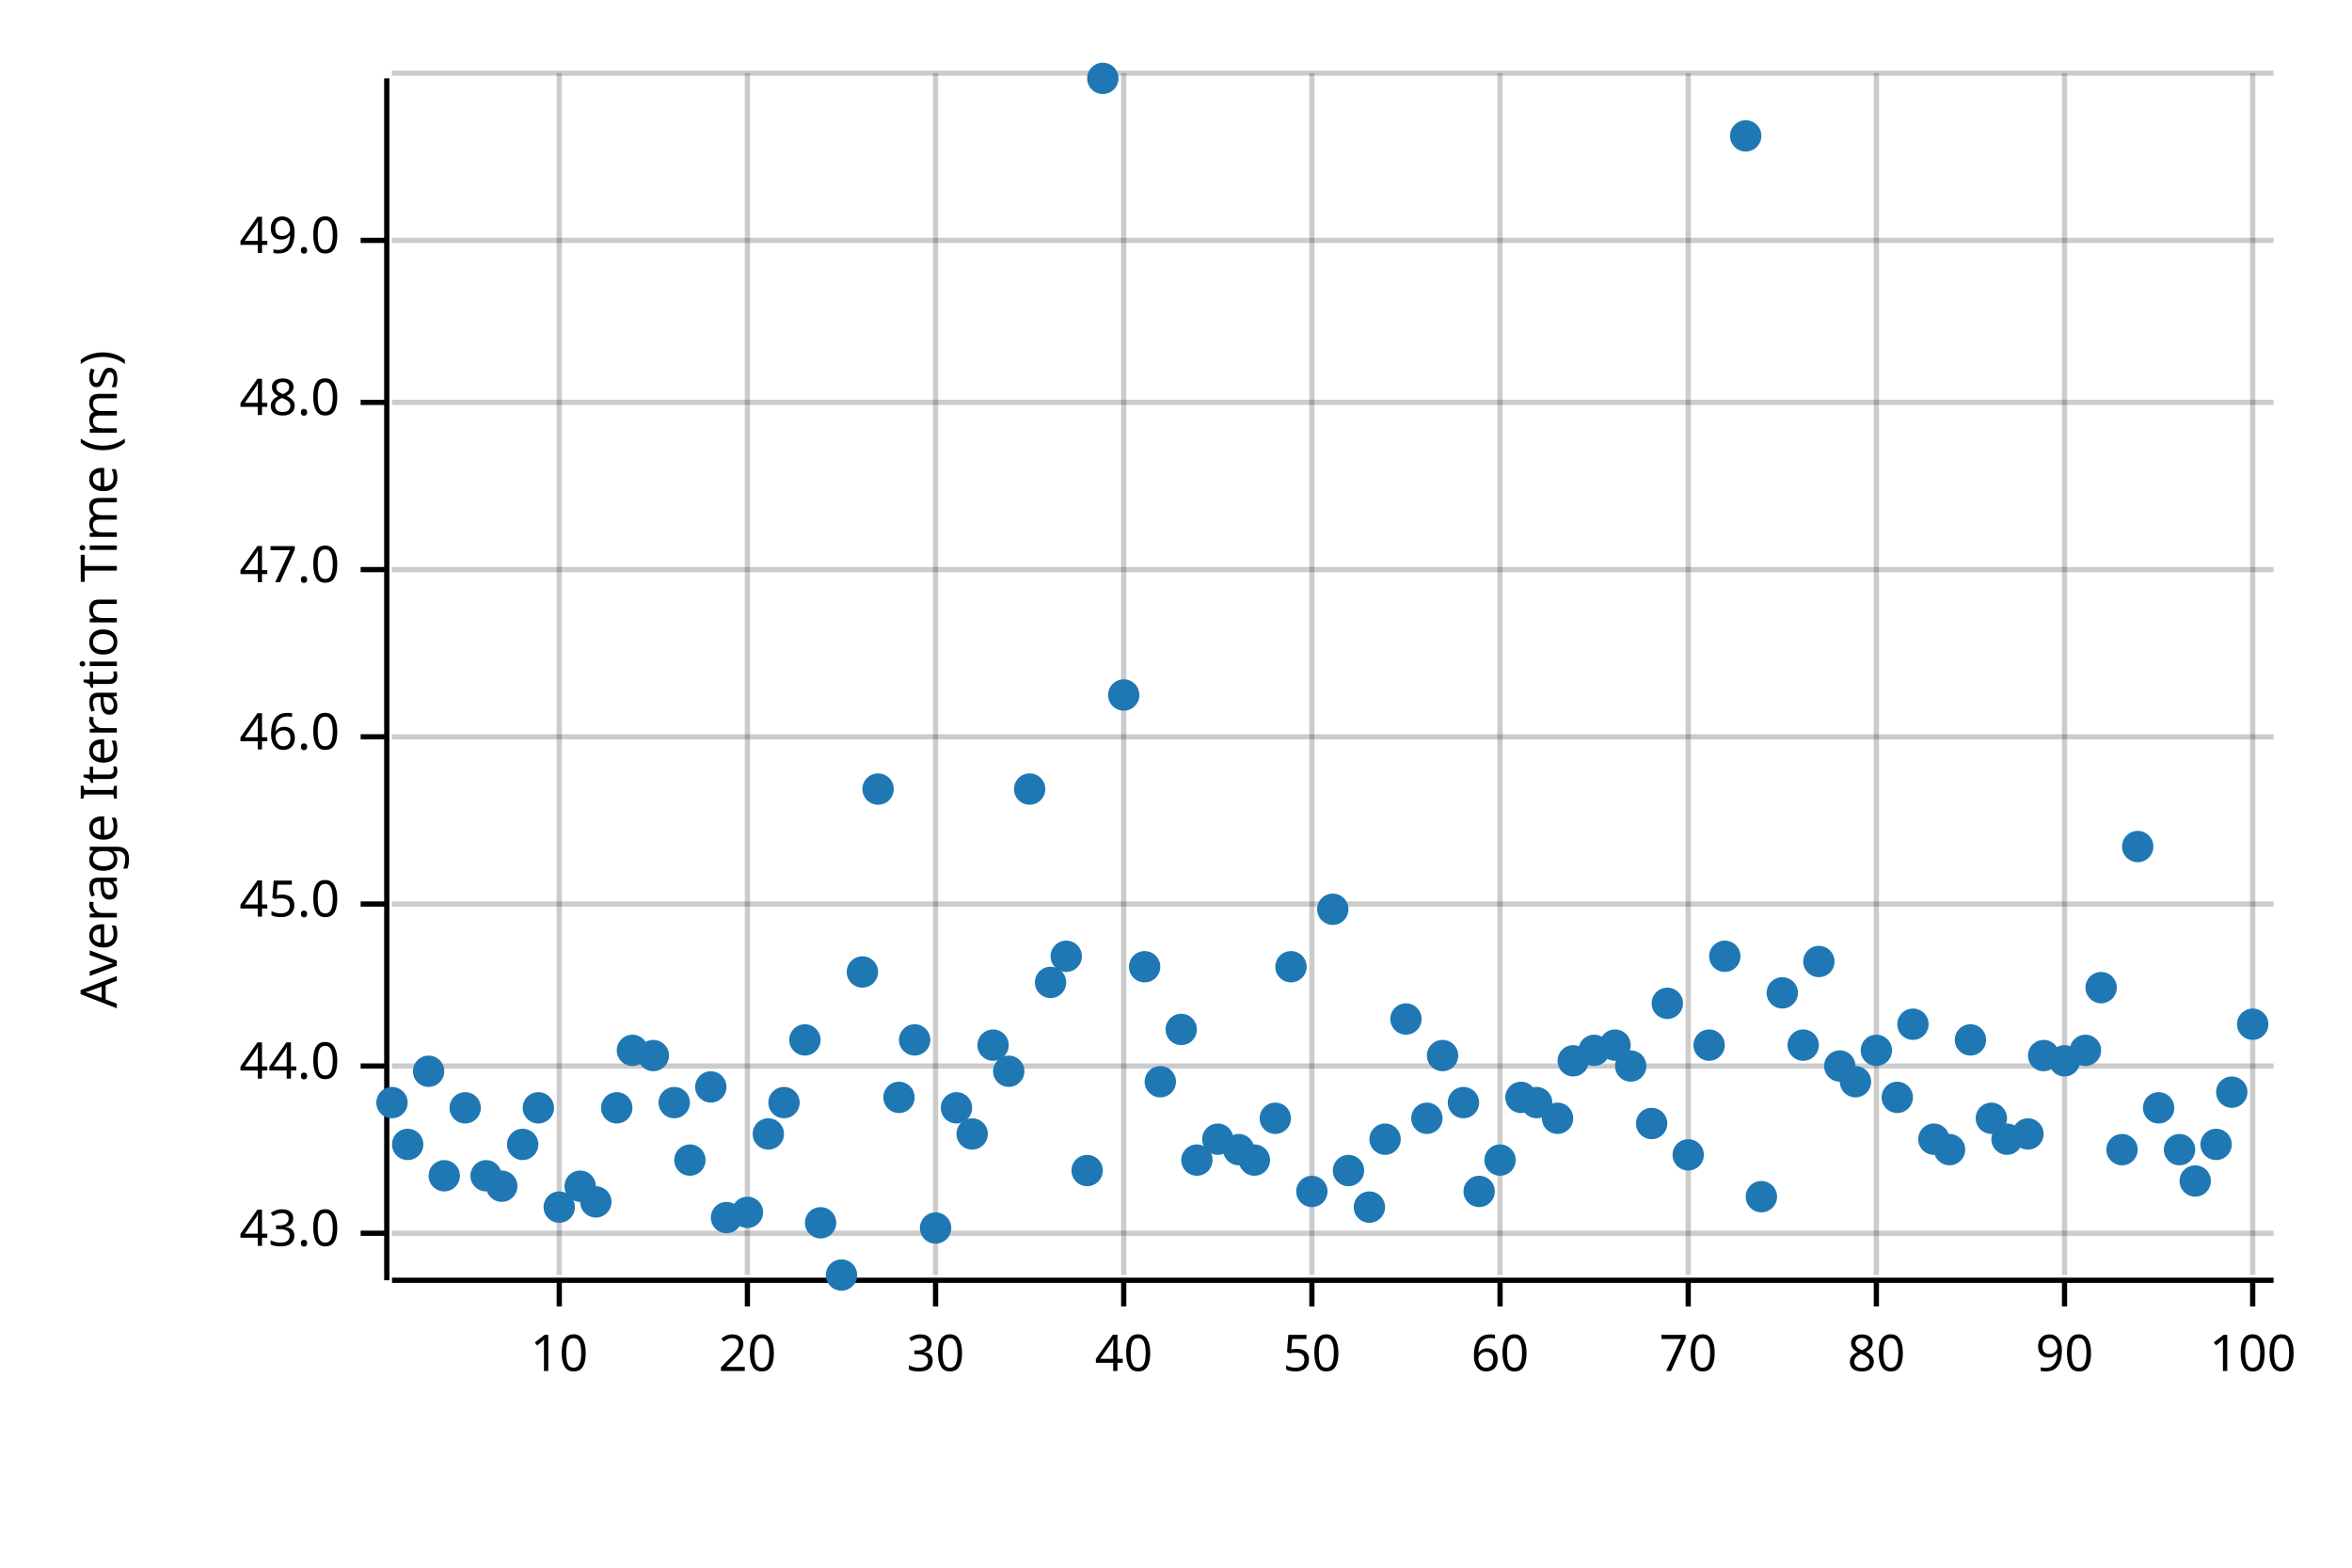
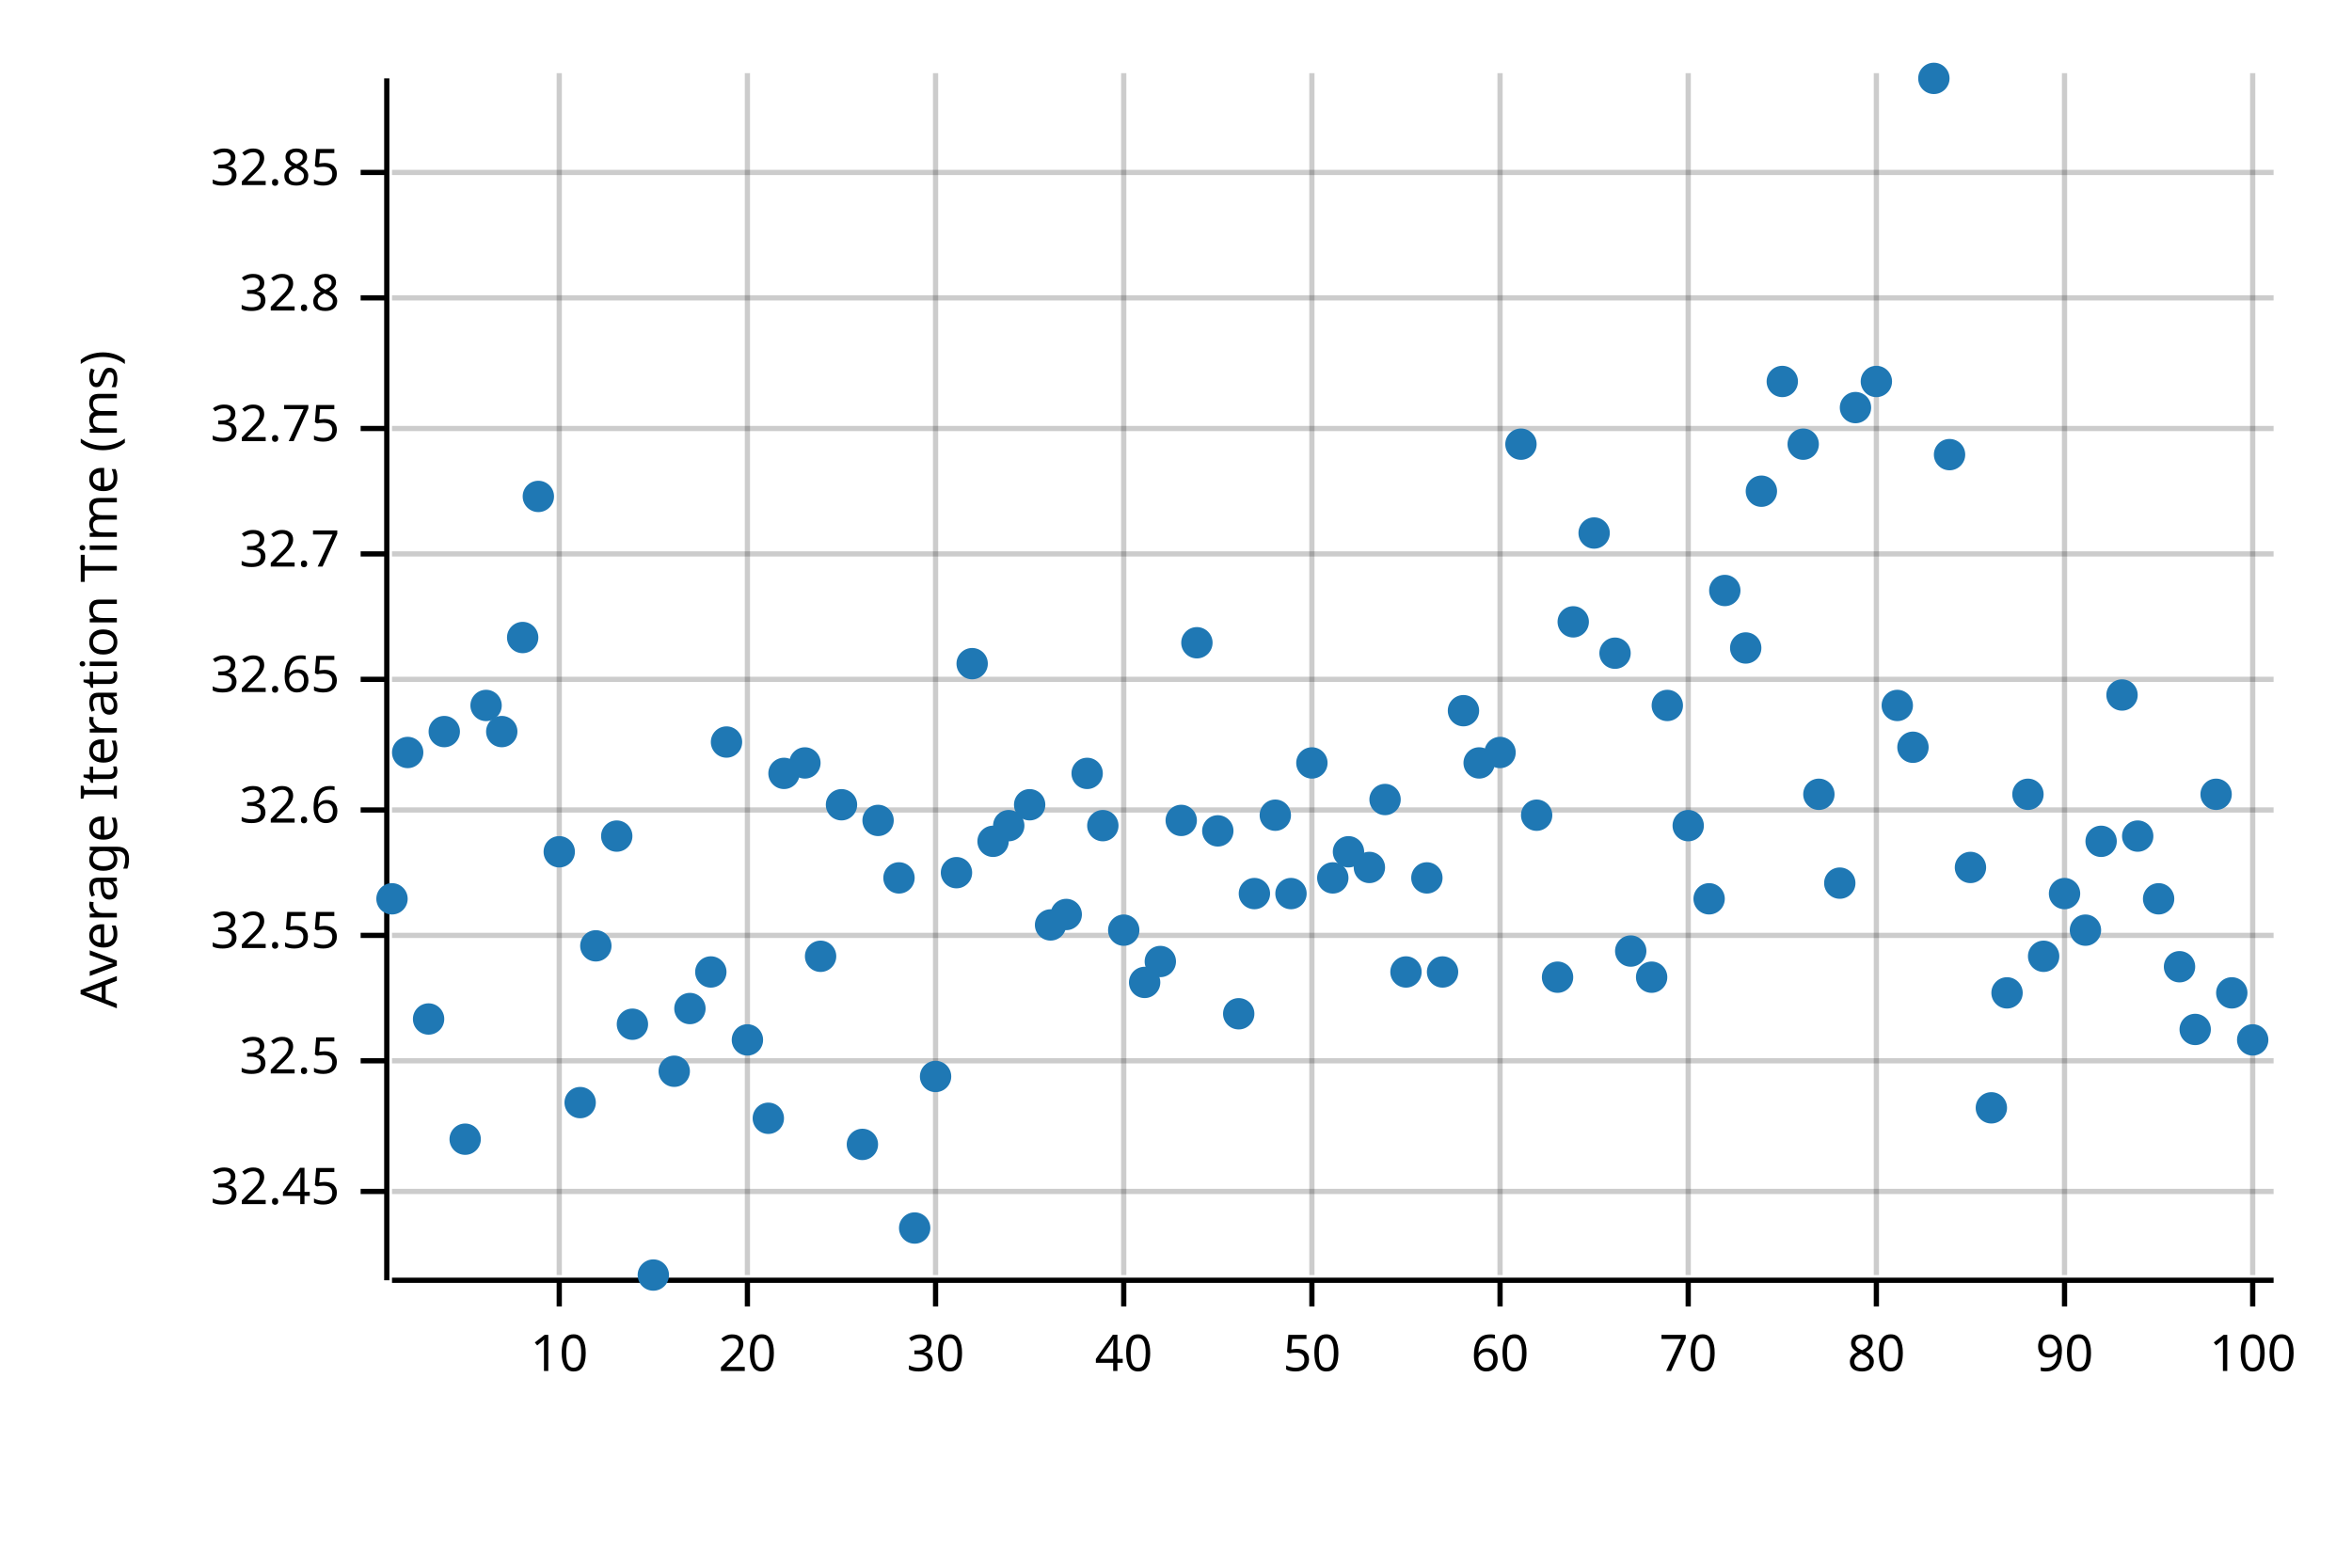
<svg xmlns="http://www.w3.org/2000/svg" width="450" height="300" viewBox="0 0 450 300">
  <text x="15" y="130" dy="0.76em" text-anchor="middle" font-family="sans-serif" font-size="9.677" opacity="1" fill="#000000" transform="rotate(270, 15, 130)">
Average Iteration Time (ms)
</text>
  <line opacity="0.2" stroke="#000000" stroke-width="1" x1="107" y1="244" x2="107" y2="14" />
  <line opacity="0.2" stroke="#000000" stroke-width="1" x1="143" y1="244" x2="143" y2="14" />
  <line opacity="0.2" stroke="#000000" stroke-width="1" x1="179" y1="244" x2="179" y2="14" />
  <line opacity="0.2" stroke="#000000" stroke-width="1" x1="215" y1="244" x2="215" y2="14" />
  <line opacity="0.2" stroke="#000000" stroke-width="1" x1="251" y1="244" x2="251" y2="14" />
  <line opacity="0.2" stroke="#000000" stroke-width="1" x1="287" y1="244" x2="287" y2="14" />
  <line opacity="0.2" stroke="#000000" stroke-width="1" x1="323" y1="244" x2="323" y2="14" />
  <line opacity="0.2" stroke="#000000" stroke-width="1" x1="359" y1="244" x2="359" y2="14" />
  <line opacity="0.2" stroke="#000000" stroke-width="1" x1="395" y1="244" x2="395" y2="14" />
  <line opacity="0.2" stroke="#000000" stroke-width="1" x1="431" y1="244" x2="431" y2="14" />
-   <line opacity="0.2" stroke="#000000" stroke-width="1" x1="75" y1="236" x2="435" y2="236" />
-   <line opacity="0.2" stroke="#000000" stroke-width="1" x1="75" y1="204" x2="435" y2="204" />
-   <line opacity="0.2" stroke="#000000" stroke-width="1" x1="75" y1="173" x2="435" y2="173" />
-   <line opacity="0.2" stroke="#000000" stroke-width="1" x1="75" y1="141" x2="435" y2="141" />
-   <line opacity="0.2" stroke="#000000" stroke-width="1" x1="75" y1="109" x2="435" y2="109" />
-   <line opacity="0.2" stroke="#000000" stroke-width="1" x1="75" y1="77" x2="435" y2="77" />
-   <line opacity="0.2" stroke="#000000" stroke-width="1" x1="75" y1="46" x2="435" y2="46" />
-   <line opacity="0.2" stroke="#000000" stroke-width="1" x1="75" y1="14" x2="435" y2="14" />
+   <line opacity="0.2" stroke="#000000" stroke-width="1" x1="75" y1="228" x2="435" y2="228" />
+   <line opacity="0.2" stroke="#000000" stroke-width="1" x1="75" y1="203" x2="435" y2="203" />
+   <line opacity="0.2" stroke="#000000" stroke-width="1" x1="75" y1="179" x2="435" y2="179" />
+   <line opacity="0.2" stroke="#000000" stroke-width="1" x1="75" y1="155" x2="435" y2="155" />
+   <line opacity="0.2" stroke="#000000" stroke-width="1" x1="75" y1="130" x2="435" y2="130" />
+   <line opacity="0.2" stroke="#000000" stroke-width="1" x1="75" y1="106" x2="435" y2="106" />
+   <line opacity="0.2" stroke="#000000" stroke-width="1" x1="75" y1="82" x2="435" y2="82" />
+   <line opacity="0.2" stroke="#000000" stroke-width="1" x1="75" y1="57" x2="435" y2="57" />
+   <line opacity="0.2" stroke="#000000" stroke-width="1" x1="75" y1="33" x2="435" y2="33" />
  <polyline fill="none" opacity="1" stroke="#000000" stroke-width="1" points="74,15 74,245 " />
-   <text x="65" y="236" dy="0.5ex" text-anchor="end" font-family="sans-serif" font-size="9.677" opacity="1" fill="#000000">
- 43.0
- </text>
-   <polyline fill="none" opacity="1" stroke="#000000" stroke-width="1" points="69,236 74,236 " />
-   <text x="65" y="204" dy="0.5ex" text-anchor="end" font-family="sans-serif" font-size="9.677" opacity="1" fill="#000000">
- 44.0
- </text>
-   <polyline fill="none" opacity="1" stroke="#000000" stroke-width="1" points="69,204 74,204 " />
-   <text x="65" y="173" dy="0.5ex" text-anchor="end" font-family="sans-serif" font-size="9.677" opacity="1" fill="#000000">
- 45.0
- </text>
-   <polyline fill="none" opacity="1" stroke="#000000" stroke-width="1" points="69,173 74,173 " />
-   <text x="65" y="141" dy="0.5ex" text-anchor="end" font-family="sans-serif" font-size="9.677" opacity="1" fill="#000000">
- 46.0
- </text>
-   <polyline fill="none" opacity="1" stroke="#000000" stroke-width="1" points="69,141 74,141 " />
-   <text x="65" y="109" dy="0.5ex" text-anchor="end" font-family="sans-serif" font-size="9.677" opacity="1" fill="#000000">
- 47.0
- </text>
-   <polyline fill="none" opacity="1" stroke="#000000" stroke-width="1" points="69,109 74,109 " />
-   <text x="65" y="77" dy="0.5ex" text-anchor="end" font-family="sans-serif" font-size="9.677" opacity="1" fill="#000000">
- 48.0
- </text>
-   <polyline fill="none" opacity="1" stroke="#000000" stroke-width="1" points="69,77 74,77 " />
-   <text x="65" y="46" dy="0.5ex" text-anchor="end" font-family="sans-serif" font-size="9.677" opacity="1" fill="#000000">
- 49.0
- </text>
-   <polyline fill="none" opacity="1" stroke="#000000" stroke-width="1" points="69,46 74,46 " />
+   <text x="65" y="228" dy="0.5ex" text-anchor="end" font-family="sans-serif" font-size="9.677" opacity="1" fill="#000000">
+ 32.45
+ </text>
+   <polyline fill="none" opacity="1" stroke="#000000" stroke-width="1" points="69,228 74,228 " />
+   <text x="65" y="203" dy="0.5ex" text-anchor="end" font-family="sans-serif" font-size="9.677" opacity="1" fill="#000000">
+ 32.5
+ </text>
+   <polyline fill="none" opacity="1" stroke="#000000" stroke-width="1" points="69,203 74,203 " />
+   <text x="65" y="179" dy="0.5ex" text-anchor="end" font-family="sans-serif" font-size="9.677" opacity="1" fill="#000000">
+ 32.55
+ </text>
+   <polyline fill="none" opacity="1" stroke="#000000" stroke-width="1" points="69,179 74,179 " />
+   <text x="65" y="155" dy="0.5ex" text-anchor="end" font-family="sans-serif" font-size="9.677" opacity="1" fill="#000000">
+ 32.6
+ </text>
+   <polyline fill="none" opacity="1" stroke="#000000" stroke-width="1" points="69,155 74,155 " />
+   <text x="65" y="130" dy="0.5ex" text-anchor="end" font-family="sans-serif" font-size="9.677" opacity="1" fill="#000000">
+ 32.65
+ </text>
+   <polyline fill="none" opacity="1" stroke="#000000" stroke-width="1" points="69,130 74,130 " />
+   <text x="65" y="106" dy="0.5ex" text-anchor="end" font-family="sans-serif" font-size="9.677" opacity="1" fill="#000000">
+ 32.7
+ </text>
+   <polyline fill="none" opacity="1" stroke="#000000" stroke-width="1" points="69,106 74,106 " />
+   <text x="65" y="82" dy="0.5ex" text-anchor="end" font-family="sans-serif" font-size="9.677" opacity="1" fill="#000000">
+ 32.75
+ </text>
+   <polyline fill="none" opacity="1" stroke="#000000" stroke-width="1" points="69,82 74,82 " />
+   <text x="65" y="57" dy="0.5ex" text-anchor="end" font-family="sans-serif" font-size="9.677" opacity="1" fill="#000000">
+ 32.8
+ </text>
+   <polyline fill="none" opacity="1" stroke="#000000" stroke-width="1" points="69,57 74,57 " />
+   <text x="65" y="33" dy="0.5ex" text-anchor="end" font-family="sans-serif" font-size="9.677" opacity="1" fill="#000000">
+ 32.85
+ </text>
+   <polyline fill="none" opacity="1" stroke="#000000" stroke-width="1" points="69,33 74,33 " />
  <polyline fill="none" opacity="1" stroke="#000000" stroke-width="1" points="75,245 435,245 " />
  <text x="107" y="255" dy="0.76em" text-anchor="middle" font-family="sans-serif" font-size="9.677" opacity="1" fill="#000000">
10
</text>
  <polyline fill="none" opacity="1" stroke="#000000" stroke-width="1" points="107,245 107,250 " />
  <text x="143" y="255" dy="0.76em" text-anchor="middle" font-family="sans-serif" font-size="9.677" opacity="1" fill="#000000">
20
</text>
  <polyline fill="none" opacity="1" stroke="#000000" stroke-width="1" points="143,245 143,250 " />
  <text x="179" y="255" dy="0.76em" text-anchor="middle" font-family="sans-serif" font-size="9.677" opacity="1" fill="#000000">
30
</text>
  <polyline fill="none" opacity="1" stroke="#000000" stroke-width="1" points="179,245 179,250 " />
  <text x="215" y="255" dy="0.76em" text-anchor="middle" font-family="sans-serif" font-size="9.677" opacity="1" fill="#000000">
40
</text>
  <polyline fill="none" opacity="1" stroke="#000000" stroke-width="1" points="215,245 215,250 " />
  <text x="251" y="255" dy="0.76em" text-anchor="middle" font-family="sans-serif" font-size="9.677" opacity="1" fill="#000000">
50
</text>
  <polyline fill="none" opacity="1" stroke="#000000" stroke-width="1" points="251,245 251,250 " />
  <text x="287" y="255" dy="0.76em" text-anchor="middle" font-family="sans-serif" font-size="9.677" opacity="1" fill="#000000">
60
</text>
  <polyline fill="none" opacity="1" stroke="#000000" stroke-width="1" points="287,245 287,250 " />
  <text x="323" y="255" dy="0.76em" text-anchor="middle" font-family="sans-serif" font-size="9.677" opacity="1" fill="#000000">
70
</text>
  <polyline fill="none" opacity="1" stroke="#000000" stroke-width="1" points="323,245 323,250 " />
  <text x="359" y="255" dy="0.76em" text-anchor="middle" font-family="sans-serif" font-size="9.677" opacity="1" fill="#000000">
80
</text>
  <polyline fill="none" opacity="1" stroke="#000000" stroke-width="1" points="359,245 359,250 " />
  <text x="395" y="255" dy="0.76em" text-anchor="middle" font-family="sans-serif" font-size="9.677" opacity="1" fill="#000000">
90
</text>
  <polyline fill="none" opacity="1" stroke="#000000" stroke-width="1" points="395,245 395,250 " />
  <text x="431" y="255" dy="0.76em" text-anchor="middle" font-family="sans-serif" font-size="9.677" opacity="1" fill="#000000">
100
</text>
  <polyline fill="none" opacity="1" stroke="#000000" stroke-width="1" points="431,245 431,250 " />
-   <circle cx="75" cy="211" r="3" opacity="1" fill="#1F78B4" stroke="none" stroke-width="1" />
-   <circle cx="78" cy="219" r="3" opacity="1" fill="#1F78B4" stroke="none" stroke-width="1" />
-   <circle cx="82" cy="205" r="3" opacity="1" fill="#1F78B4" stroke="none" stroke-width="1" />
-   <circle cx="85" cy="225" r="3" opacity="1" fill="#1F78B4" stroke="none" stroke-width="1" />
-   <circle cx="89" cy="212" r="3" opacity="1" fill="#1F78B4" stroke="none" stroke-width="1" />
-   <circle cx="93" cy="225" r="3" opacity="1" fill="#1F78B4" stroke="none" stroke-width="1" />
-   <circle cx="96" cy="227" r="3" opacity="1" fill="#1F78B4" stroke="none" stroke-width="1" />
-   <circle cx="100" cy="219" r="3" opacity="1" fill="#1F78B4" stroke="none" stroke-width="1" />
-   <circle cx="103" cy="212" r="3" opacity="1" fill="#1F78B4" stroke="none" stroke-width="1" />
-   <circle cx="107" cy="231" r="3" opacity="1" fill="#1F78B4" stroke="none" stroke-width="1" />
-   <circle cx="111" cy="227" r="3" opacity="1" fill="#1F78B4" stroke="none" stroke-width="1" />
-   <circle cx="114" cy="230" r="3" opacity="1" fill="#1F78B4" stroke="none" stroke-width="1" />
-   <circle cx="118" cy="212" r="3" opacity="1" fill="#1F78B4" stroke="none" stroke-width="1" />
-   <circle cx="121" cy="201" r="3" opacity="1" fill="#1F78B4" stroke="none" stroke-width="1" />
-   <circle cx="125" cy="202" r="3" opacity="1" fill="#1F78B4" stroke="none" stroke-width="1" />
-   <circle cx="129" cy="211" r="3" opacity="1" fill="#1F78B4" stroke="none" stroke-width="1" />
-   <circle cx="132" cy="222" r="3" opacity="1" fill="#1F78B4" stroke="none" stroke-width="1" />
-   <circle cx="136" cy="208" r="3" opacity="1" fill="#1F78B4" stroke="none" stroke-width="1" />
-   <circle cx="139" cy="233" r="3" opacity="1" fill="#1F78B4" stroke="none" stroke-width="1" />
-   <circle cx="143" cy="232" r="3" opacity="1" fill="#1F78B4" stroke="none" stroke-width="1" />
-   <circle cx="147" cy="217" r="3" opacity="1" fill="#1F78B4" stroke="none" stroke-width="1" />
-   <circle cx="150" cy="211" r="3" opacity="1" fill="#1F78B4" stroke="none" stroke-width="1" />
-   <circle cx="154" cy="199" r="3" opacity="1" fill="#1F78B4" stroke="none" stroke-width="1" />
-   <circle cx="157" cy="234" r="3" opacity="1" fill="#1F78B4" stroke="none" stroke-width="1" />
-   <circle cx="161" cy="244" r="3" opacity="1" fill="#1F78B4" stroke="none" stroke-width="1" />
-   <circle cx="165" cy="186" r="3" opacity="1" fill="#1F78B4" stroke="none" stroke-width="1" />
-   <circle cx="168" cy="151" r="3" opacity="1" fill="#1F78B4" stroke="none" stroke-width="1" />
-   <circle cx="172" cy="210" r="3" opacity="1" fill="#1F78B4" stroke="none" stroke-width="1" />
-   <circle cx="175" cy="199" r="3" opacity="1" fill="#1F78B4" stroke="none" stroke-width="1" />
-   <circle cx="179" cy="235" r="3" opacity="1" fill="#1F78B4" stroke="none" stroke-width="1" />
-   <circle cx="183" cy="212" r="3" opacity="1" fill="#1F78B4" stroke="none" stroke-width="1" />
-   <circle cx="186" cy="217" r="3" opacity="1" fill="#1F78B4" stroke="none" stroke-width="1" />
-   <circle cx="190" cy="200" r="3" opacity="1" fill="#1F78B4" stroke="none" stroke-width="1" />
-   <circle cx="193" cy="205" r="3" opacity="1" fill="#1F78B4" stroke="none" stroke-width="1" />
-   <circle cx="197" cy="151" r="3" opacity="1" fill="#1F78B4" stroke="none" stroke-width="1" />
-   <circle cx="201" cy="188" r="3" opacity="1" fill="#1F78B4" stroke="none" stroke-width="1" />
-   <circle cx="204" cy="183" r="3" opacity="1" fill="#1F78B4" stroke="none" stroke-width="1" />
-   <circle cx="208" cy="224" r="3" opacity="1" fill="#1F78B4" stroke="none" stroke-width="1" />
-   <circle cx="211" cy="15" r="3" opacity="1" fill="#1F78B4" stroke="none" stroke-width="1" />
-   <circle cx="215" cy="133" r="3" opacity="1" fill="#1F78B4" stroke="none" stroke-width="1" />
-   <circle cx="219" cy="185" r="3" opacity="1" fill="#1F78B4" stroke="none" stroke-width="1" />
-   <circle cx="222" cy="207" r="3" opacity="1" fill="#1F78B4" stroke="none" stroke-width="1" />
-   <circle cx="226" cy="197" r="3" opacity="1" fill="#1F78B4" stroke="none" stroke-width="1" />
-   <circle cx="229" cy="222" r="3" opacity="1" fill="#1F78B4" stroke="none" stroke-width="1" />
-   <circle cx="233" cy="218" r="3" opacity="1" fill="#1F78B4" stroke="none" stroke-width="1" />
-   <circle cx="237" cy="220" r="3" opacity="1" fill="#1F78B4" stroke="none" stroke-width="1" />
-   <circle cx="240" cy="222" r="3" opacity="1" fill="#1F78B4" stroke="none" stroke-width="1" />
-   <circle cx="244" cy="214" r="3" opacity="1" fill="#1F78B4" stroke="none" stroke-width="1" />
-   <circle cx="247" cy="185" r="3" opacity="1" fill="#1F78B4" stroke="none" stroke-width="1" />
-   <circle cx="251" cy="228" r="3" opacity="1" fill="#1F78B4" stroke="none" stroke-width="1" />
-   <circle cx="255" cy="174" r="3" opacity="1" fill="#1F78B4" stroke="none" stroke-width="1" />
-   <circle cx="258" cy="224" r="3" opacity="1" fill="#1F78B4" stroke="none" stroke-width="1" />
-   <circle cx="262" cy="231" r="3" opacity="1" fill="#1F78B4" stroke="none" stroke-width="1" />
-   <circle cx="265" cy="218" r="3" opacity="1" fill="#1F78B4" stroke="none" stroke-width="1" />
-   <circle cx="269" cy="195" r="3" opacity="1" fill="#1F78B4" stroke="none" stroke-width="1" />
-   <circle cx="273" cy="214" r="3" opacity="1" fill="#1F78B4" stroke="none" stroke-width="1" />
-   <circle cx="276" cy="202" r="3" opacity="1" fill="#1F78B4" stroke="none" stroke-width="1" />
-   <circle cx="280" cy="211" r="3" opacity="1" fill="#1F78B4" stroke="none" stroke-width="1" />
-   <circle cx="283" cy="228" r="3" opacity="1" fill="#1F78B4" stroke="none" stroke-width="1" />
-   <circle cx="287" cy="222" r="3" opacity="1" fill="#1F78B4" stroke="none" stroke-width="1" />
-   <circle cx="291" cy="210" r="3" opacity="1" fill="#1F78B4" stroke="none" stroke-width="1" />
-   <circle cx="294" cy="211" r="3" opacity="1" fill="#1F78B4" stroke="none" stroke-width="1" />
-   <circle cx="298" cy="214" r="3" opacity="1" fill="#1F78B4" stroke="none" stroke-width="1" />
-   <circle cx="301" cy="203" r="3" opacity="1" fill="#1F78B4" stroke="none" stroke-width="1" />
-   <circle cx="305" cy="201" r="3" opacity="1" fill="#1F78B4" stroke="none" stroke-width="1" />
-   <circle cx="309" cy="200" r="3" opacity="1" fill="#1F78B4" stroke="none" stroke-width="1" />
-   <circle cx="312" cy="204" r="3" opacity="1" fill="#1F78B4" stroke="none" stroke-width="1" />
-   <circle cx="316" cy="215" r="3" opacity="1" fill="#1F78B4" stroke="none" stroke-width="1" />
-   <circle cx="319" cy="192" r="3" opacity="1" fill="#1F78B4" stroke="none" stroke-width="1" />
-   <circle cx="323" cy="221" r="3" opacity="1" fill="#1F78B4" stroke="none" stroke-width="1" />
-   <circle cx="327" cy="200" r="3" opacity="1" fill="#1F78B4" stroke="none" stroke-width="1" />
-   <circle cx="330" cy="183" r="3" opacity="1" fill="#1F78B4" stroke="none" stroke-width="1" />
-   <circle cx="334" cy="26" r="3" opacity="1" fill="#1F78B4" stroke="none" stroke-width="1" />
-   <circle cx="337" cy="229" r="3" opacity="1" fill="#1F78B4" stroke="none" stroke-width="1" />
-   <circle cx="341" cy="190" r="3" opacity="1" fill="#1F78B4" stroke="none" stroke-width="1" />
-   <circle cx="345" cy="200" r="3" opacity="1" fill="#1F78B4" stroke="none" stroke-width="1" />
-   <circle cx="348" cy="184" r="3" opacity="1" fill="#1F78B4" stroke="none" stroke-width="1" />
-   <circle cx="352" cy="204" r="3" opacity="1" fill="#1F78B4" stroke="none" stroke-width="1" />
-   <circle cx="355" cy="207" r="3" opacity="1" fill="#1F78B4" stroke="none" stroke-width="1" />
-   <circle cx="359" cy="201" r="3" opacity="1" fill="#1F78B4" stroke="none" stroke-width="1" />
-   <circle cx="363" cy="210" r="3" opacity="1" fill="#1F78B4" stroke="none" stroke-width="1" />
-   <circle cx="366" cy="196" r="3" opacity="1" fill="#1F78B4" stroke="none" stroke-width="1" />
-   <circle cx="370" cy="218" r="3" opacity="1" fill="#1F78B4" stroke="none" stroke-width="1" />
-   <circle cx="373" cy="220" r="3" opacity="1" fill="#1F78B4" stroke="none" stroke-width="1" />
-   <circle cx="377" cy="199" r="3" opacity="1" fill="#1F78B4" stroke="none" stroke-width="1" />
-   <circle cx="381" cy="214" r="3" opacity="1" fill="#1F78B4" stroke="none" stroke-width="1" />
-   <circle cx="384" cy="218" r="3" opacity="1" fill="#1F78B4" stroke="none" stroke-width="1" />
-   <circle cx="388" cy="217" r="3" opacity="1" fill="#1F78B4" stroke="none" stroke-width="1" />
-   <circle cx="391" cy="202" r="3" opacity="1" fill="#1F78B4" stroke="none" stroke-width="1" />
-   <circle cx="395" cy="203" r="3" opacity="1" fill="#1F78B4" stroke="none" stroke-width="1" />
-   <circle cx="399" cy="201" r="3" opacity="1" fill="#1F78B4" stroke="none" stroke-width="1" />
-   <circle cx="402" cy="189" r="3" opacity="1" fill="#1F78B4" stroke="none" stroke-width="1" />
-   <circle cx="406" cy="220" r="3" opacity="1" fill="#1F78B4" stroke="none" stroke-width="1" />
-   <circle cx="409" cy="162" r="3" opacity="1" fill="#1F78B4" stroke="none" stroke-width="1" />
-   <circle cx="413" cy="212" r="3" opacity="1" fill="#1F78B4" stroke="none" stroke-width="1" />
-   <circle cx="417" cy="220" r="3" opacity="1" fill="#1F78B4" stroke="none" stroke-width="1" />
-   <circle cx="420" cy="226" r="3" opacity="1" fill="#1F78B4" stroke="none" stroke-width="1" />
-   <circle cx="424" cy="219" r="3" opacity="1" fill="#1F78B4" stroke="none" stroke-width="1" />
-   <circle cx="427" cy="209" r="3" opacity="1" fill="#1F78B4" stroke="none" stroke-width="1" />
-   <circle cx="431" cy="196" r="3" opacity="1" fill="#1F78B4" stroke="none" stroke-width="1" />
+   <circle cx="75" cy="172" r="3" opacity="1" fill="#1F78B4" stroke="none" stroke-width="1" />
+   <circle cx="78" cy="144" r="3" opacity="1" fill="#1F78B4" stroke="none" stroke-width="1" />
+   <circle cx="82" cy="195" r="3" opacity="1" fill="#1F78B4" stroke="none" stroke-width="1" />
+   <circle cx="85" cy="140" r="3" opacity="1" fill="#1F78B4" stroke="none" stroke-width="1" />
+   <circle cx="89" cy="218" r="3" opacity="1" fill="#1F78B4" stroke="none" stroke-width="1" />
+   <circle cx="93" cy="135" r="3" opacity="1" fill="#1F78B4" stroke="none" stroke-width="1" />
+   <circle cx="96" cy="140" r="3" opacity="1" fill="#1F78B4" stroke="none" stroke-width="1" />
+   <circle cx="100" cy="122" r="3" opacity="1" fill="#1F78B4" stroke="none" stroke-width="1" />
+   <circle cx="103" cy="95" r="3" opacity="1" fill="#1F78B4" stroke="none" stroke-width="1" />
+   <circle cx="107" cy="163" r="3" opacity="1" fill="#1F78B4" stroke="none" stroke-width="1" />
+   <circle cx="111" cy="211" r="3" opacity="1" fill="#1F78B4" stroke="none" stroke-width="1" />
+   <circle cx="114" cy="181" r="3" opacity="1" fill="#1F78B4" stroke="none" stroke-width="1" />
+   <circle cx="118" cy="160" r="3" opacity="1" fill="#1F78B4" stroke="none" stroke-width="1" />
+   <circle cx="121" cy="196" r="3" opacity="1" fill="#1F78B4" stroke="none" stroke-width="1" />
+   <circle cx="125" cy="244" r="3" opacity="1" fill="#1F78B4" stroke="none" stroke-width="1" />
+   <circle cx="129" cy="205" r="3" opacity="1" fill="#1F78B4" stroke="none" stroke-width="1" />
+   <circle cx="132" cy="193" r="3" opacity="1" fill="#1F78B4" stroke="none" stroke-width="1" />
+   <circle cx="136" cy="186" r="3" opacity="1" fill="#1F78B4" stroke="none" stroke-width="1" />
+   <circle cx="139" cy="142" r="3" opacity="1" fill="#1F78B4" stroke="none" stroke-width="1" />
+   <circle cx="143" cy="199" r="3" opacity="1" fill="#1F78B4" stroke="none" stroke-width="1" />
+   <circle cx="147" cy="214" r="3" opacity="1" fill="#1F78B4" stroke="none" stroke-width="1" />
+   <circle cx="150" cy="148" r="3" opacity="1" fill="#1F78B4" stroke="none" stroke-width="1" />
+   <circle cx="154" cy="146" r="3" opacity="1" fill="#1F78B4" stroke="none" stroke-width="1" />
+   <circle cx="157" cy="183" r="3" opacity="1" fill="#1F78B4" stroke="none" stroke-width="1" />
+   <circle cx="161" cy="154" r="3" opacity="1" fill="#1F78B4" stroke="none" stroke-width="1" />
+   <circle cx="165" cy="219" r="3" opacity="1" fill="#1F78B4" stroke="none" stroke-width="1" />
+   <circle cx="168" cy="157" r="3" opacity="1" fill="#1F78B4" stroke="none" stroke-width="1" />
+   <circle cx="172" cy="168" r="3" opacity="1" fill="#1F78B4" stroke="none" stroke-width="1" />
+   <circle cx="175" cy="235" r="3" opacity="1" fill="#1F78B4" stroke="none" stroke-width="1" />
+   <circle cx="179" cy="206" r="3" opacity="1" fill="#1F78B4" stroke="none" stroke-width="1" />
+   <circle cx="183" cy="167" r="3" opacity="1" fill="#1F78B4" stroke="none" stroke-width="1" />
+   <circle cx="186" cy="127" r="3" opacity="1" fill="#1F78B4" stroke="none" stroke-width="1" />
+   <circle cx="190" cy="161" r="3" opacity="1" fill="#1F78B4" stroke="none" stroke-width="1" />
+   <circle cx="193" cy="158" r="3" opacity="1" fill="#1F78B4" stroke="none" stroke-width="1" />
+   <circle cx="197" cy="154" r="3" opacity="1" fill="#1F78B4" stroke="none" stroke-width="1" />
+   <circle cx="201" cy="177" r="3" opacity="1" fill="#1F78B4" stroke="none" stroke-width="1" />
+   <circle cx="204" cy="175" r="3" opacity="1" fill="#1F78B4" stroke="none" stroke-width="1" />
+   <circle cx="208" cy="148" r="3" opacity="1" fill="#1F78B4" stroke="none" stroke-width="1" />
+   <circle cx="211" cy="158" r="3" opacity="1" fill="#1F78B4" stroke="none" stroke-width="1" />
+   <circle cx="215" cy="178" r="3" opacity="1" fill="#1F78B4" stroke="none" stroke-width="1" />
+   <circle cx="219" cy="188" r="3" opacity="1" fill="#1F78B4" stroke="none" stroke-width="1" />
+   <circle cx="222" cy="184" r="3" opacity="1" fill="#1F78B4" stroke="none" stroke-width="1" />
+   <circle cx="226" cy="157" r="3" opacity="1" fill="#1F78B4" stroke="none" stroke-width="1" />
+   <circle cx="229" cy="123" r="3" opacity="1" fill="#1F78B4" stroke="none" stroke-width="1" />
+   <circle cx="233" cy="159" r="3" opacity="1" fill="#1F78B4" stroke="none" stroke-width="1" />
+   <circle cx="237" cy="194" r="3" opacity="1" fill="#1F78B4" stroke="none" stroke-width="1" />
+   <circle cx="240" cy="171" r="3" opacity="1" fill="#1F78B4" stroke="none" stroke-width="1" />
+   <circle cx="244" cy="156" r="3" opacity="1" fill="#1F78B4" stroke="none" stroke-width="1" />
+   <circle cx="247" cy="171" r="3" opacity="1" fill="#1F78B4" stroke="none" stroke-width="1" />
+   <circle cx="251" cy="146" r="3" opacity="1" fill="#1F78B4" stroke="none" stroke-width="1" />
+   <circle cx="255" cy="168" r="3" opacity="1" fill="#1F78B4" stroke="none" stroke-width="1" />
+   <circle cx="258" cy="163" r="3" opacity="1" fill="#1F78B4" stroke="none" stroke-width="1" />
+   <circle cx="262" cy="166" r="3" opacity="1" fill="#1F78B4" stroke="none" stroke-width="1" />
+   <circle cx="265" cy="153" r="3" opacity="1" fill="#1F78B4" stroke="none" stroke-width="1" />
+   <circle cx="269" cy="186" r="3" opacity="1" fill="#1F78B4" stroke="none" stroke-width="1" />
+   <circle cx="273" cy="168" r="3" opacity="1" fill="#1F78B4" stroke="none" stroke-width="1" />
+   <circle cx="276" cy="186" r="3" opacity="1" fill="#1F78B4" stroke="none" stroke-width="1" />
+   <circle cx="280" cy="136" r="3" opacity="1" fill="#1F78B4" stroke="none" stroke-width="1" />
+   <circle cx="283" cy="146" r="3" opacity="1" fill="#1F78B4" stroke="none" stroke-width="1" />
+   <circle cx="287" cy="144" r="3" opacity="1" fill="#1F78B4" stroke="none" stroke-width="1" />
+   <circle cx="291" cy="85" r="3" opacity="1" fill="#1F78B4" stroke="none" stroke-width="1" />
+   <circle cx="294" cy="156" r="3" opacity="1" fill="#1F78B4" stroke="none" stroke-width="1" />
+   <circle cx="298" cy="187" r="3" opacity="1" fill="#1F78B4" stroke="none" stroke-width="1" />
+   <circle cx="301" cy="119" r="3" opacity="1" fill="#1F78B4" stroke="none" stroke-width="1" />
+   <circle cx="305" cy="102" r="3" opacity="1" fill="#1F78B4" stroke="none" stroke-width="1" />
+   <circle cx="309" cy="125" r="3" opacity="1" fill="#1F78B4" stroke="none" stroke-width="1" />
+   <circle cx="312" cy="182" r="3" opacity="1" fill="#1F78B4" stroke="none" stroke-width="1" />
+   <circle cx="316" cy="187" r="3" opacity="1" fill="#1F78B4" stroke="none" stroke-width="1" />
+   <circle cx="319" cy="135" r="3" opacity="1" fill="#1F78B4" stroke="none" stroke-width="1" />
+   <circle cx="323" cy="158" r="3" opacity="1" fill="#1F78B4" stroke="none" stroke-width="1" />
+   <circle cx="327" cy="172" r="3" opacity="1" fill="#1F78B4" stroke="none" stroke-width="1" />
+   <circle cx="330" cy="113" r="3" opacity="1" fill="#1F78B4" stroke="none" stroke-width="1" />
+   <circle cx="334" cy="124" r="3" opacity="1" fill="#1F78B4" stroke="none" stroke-width="1" />
+   <circle cx="337" cy="94" r="3" opacity="1" fill="#1F78B4" stroke="none" stroke-width="1" />
+   <circle cx="341" cy="73" r="3" opacity="1" fill="#1F78B4" stroke="none" stroke-width="1" />
+   <circle cx="345" cy="85" r="3" opacity="1" fill="#1F78B4" stroke="none" stroke-width="1" />
+   <circle cx="348" cy="152" r="3" opacity="1" fill="#1F78B4" stroke="none" stroke-width="1" />
+   <circle cx="352" cy="169" r="3" opacity="1" fill="#1F78B4" stroke="none" stroke-width="1" />
+   <circle cx="355" cy="78" r="3" opacity="1" fill="#1F78B4" stroke="none" stroke-width="1" />
+   <circle cx="359" cy="73" r="3" opacity="1" fill="#1F78B4" stroke="none" stroke-width="1" />
+   <circle cx="363" cy="135" r="3" opacity="1" fill="#1F78B4" stroke="none" stroke-width="1" />
+   <circle cx="366" cy="143" r="3" opacity="1" fill="#1F78B4" stroke="none" stroke-width="1" />
+   <circle cx="370" cy="15" r="3" opacity="1" fill="#1F78B4" stroke="none" stroke-width="1" />
+   <circle cx="373" cy="87" r="3" opacity="1" fill="#1F78B4" stroke="none" stroke-width="1" />
+   <circle cx="377" cy="166" r="3" opacity="1" fill="#1F78B4" stroke="none" stroke-width="1" />
+   <circle cx="381" cy="212" r="3" opacity="1" fill="#1F78B4" stroke="none" stroke-width="1" />
+   <circle cx="384" cy="190" r="3" opacity="1" fill="#1F78B4" stroke="none" stroke-width="1" />
+   <circle cx="388" cy="152" r="3" opacity="1" fill="#1F78B4" stroke="none" stroke-width="1" />
+   <circle cx="391" cy="183" r="3" opacity="1" fill="#1F78B4" stroke="none" stroke-width="1" />
+   <circle cx="395" cy="171" r="3" opacity="1" fill="#1F78B4" stroke="none" stroke-width="1" />
+   <circle cx="399" cy="178" r="3" opacity="1" fill="#1F78B4" stroke="none" stroke-width="1" />
+   <circle cx="402" cy="161" r="3" opacity="1" fill="#1F78B4" stroke="none" stroke-width="1" />
+   <circle cx="406" cy="133" r="3" opacity="1" fill="#1F78B4" stroke="none" stroke-width="1" />
+   <circle cx="409" cy="160" r="3" opacity="1" fill="#1F78B4" stroke="none" stroke-width="1" />
+   <circle cx="413" cy="172" r="3" opacity="1" fill="#1F78B4" stroke="none" stroke-width="1" />
+   <circle cx="417" cy="185" r="3" opacity="1" fill="#1F78B4" stroke="none" stroke-width="1" />
+   <circle cx="420" cy="197" r="3" opacity="1" fill="#1F78B4" stroke="none" stroke-width="1" />
+   <circle cx="424" cy="152" r="3" opacity="1" fill="#1F78B4" stroke="none" stroke-width="1" />
+   <circle cx="427" cy="190" r="3" opacity="1" fill="#1F78B4" stroke="none" stroke-width="1" />
+   <circle cx="431" cy="199" r="3" opacity="1" fill="#1F78B4" stroke="none" stroke-width="1" />
</svg>
